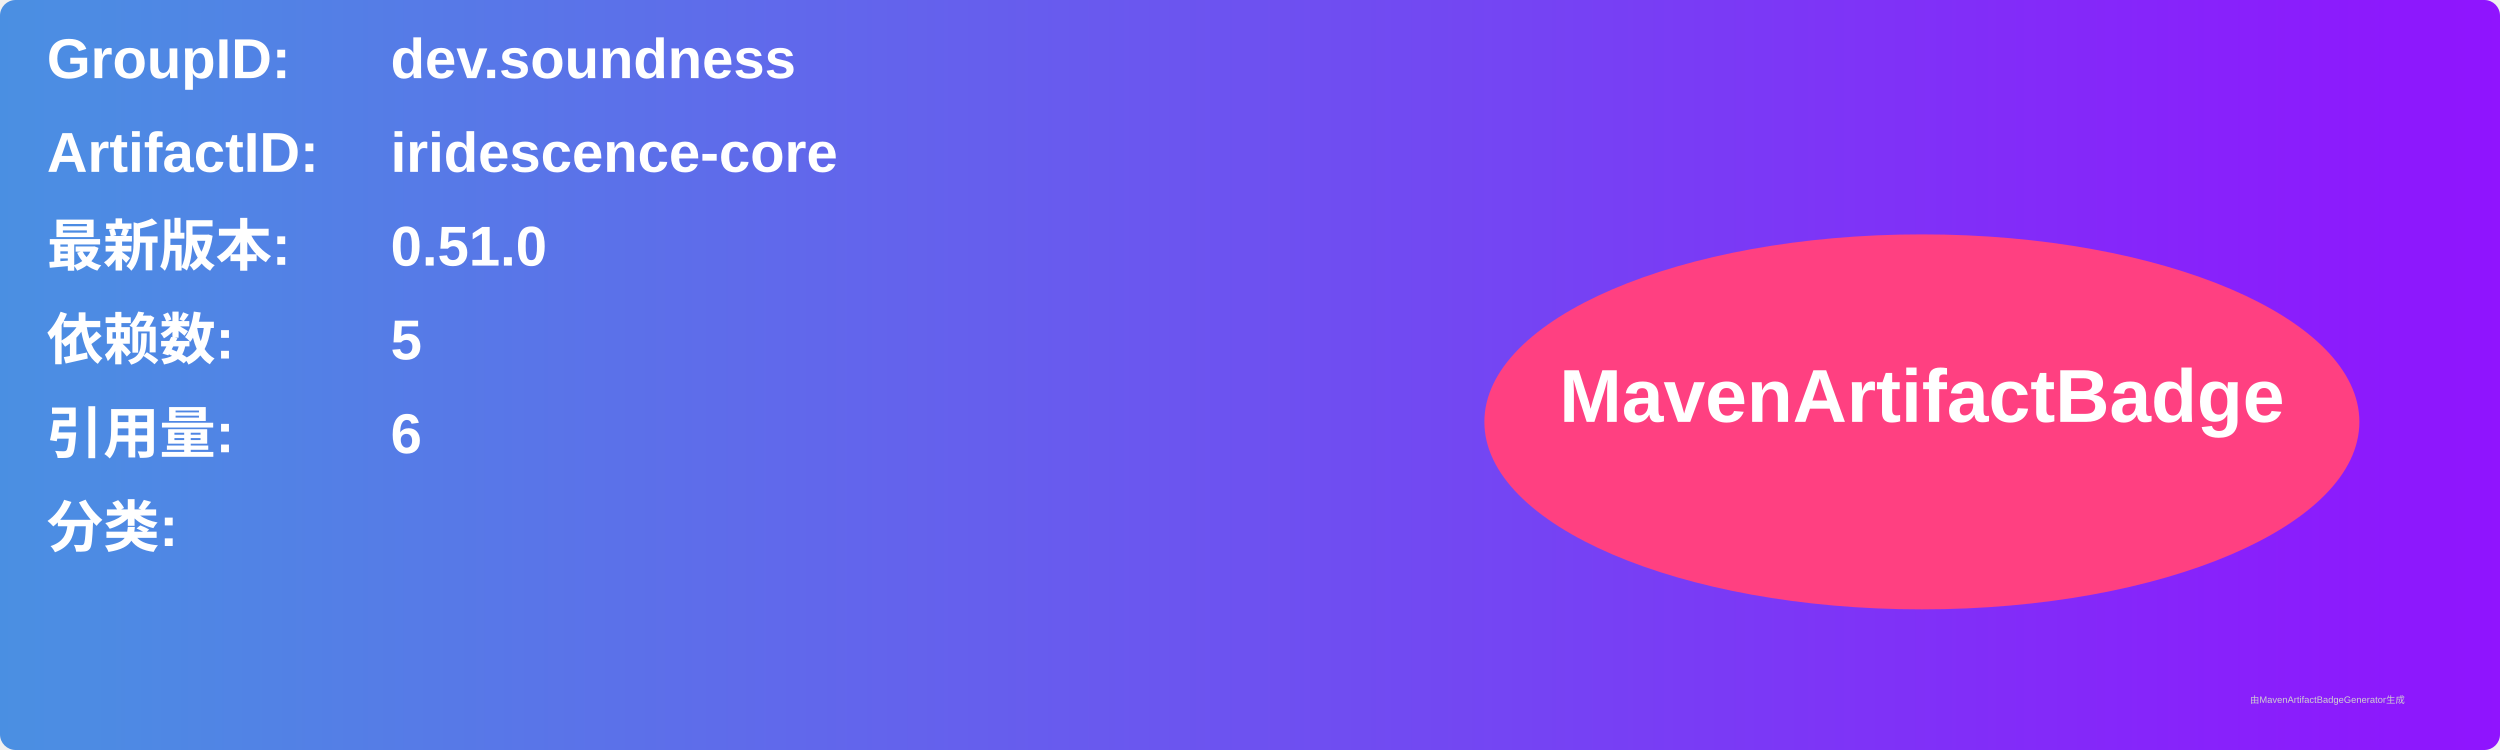
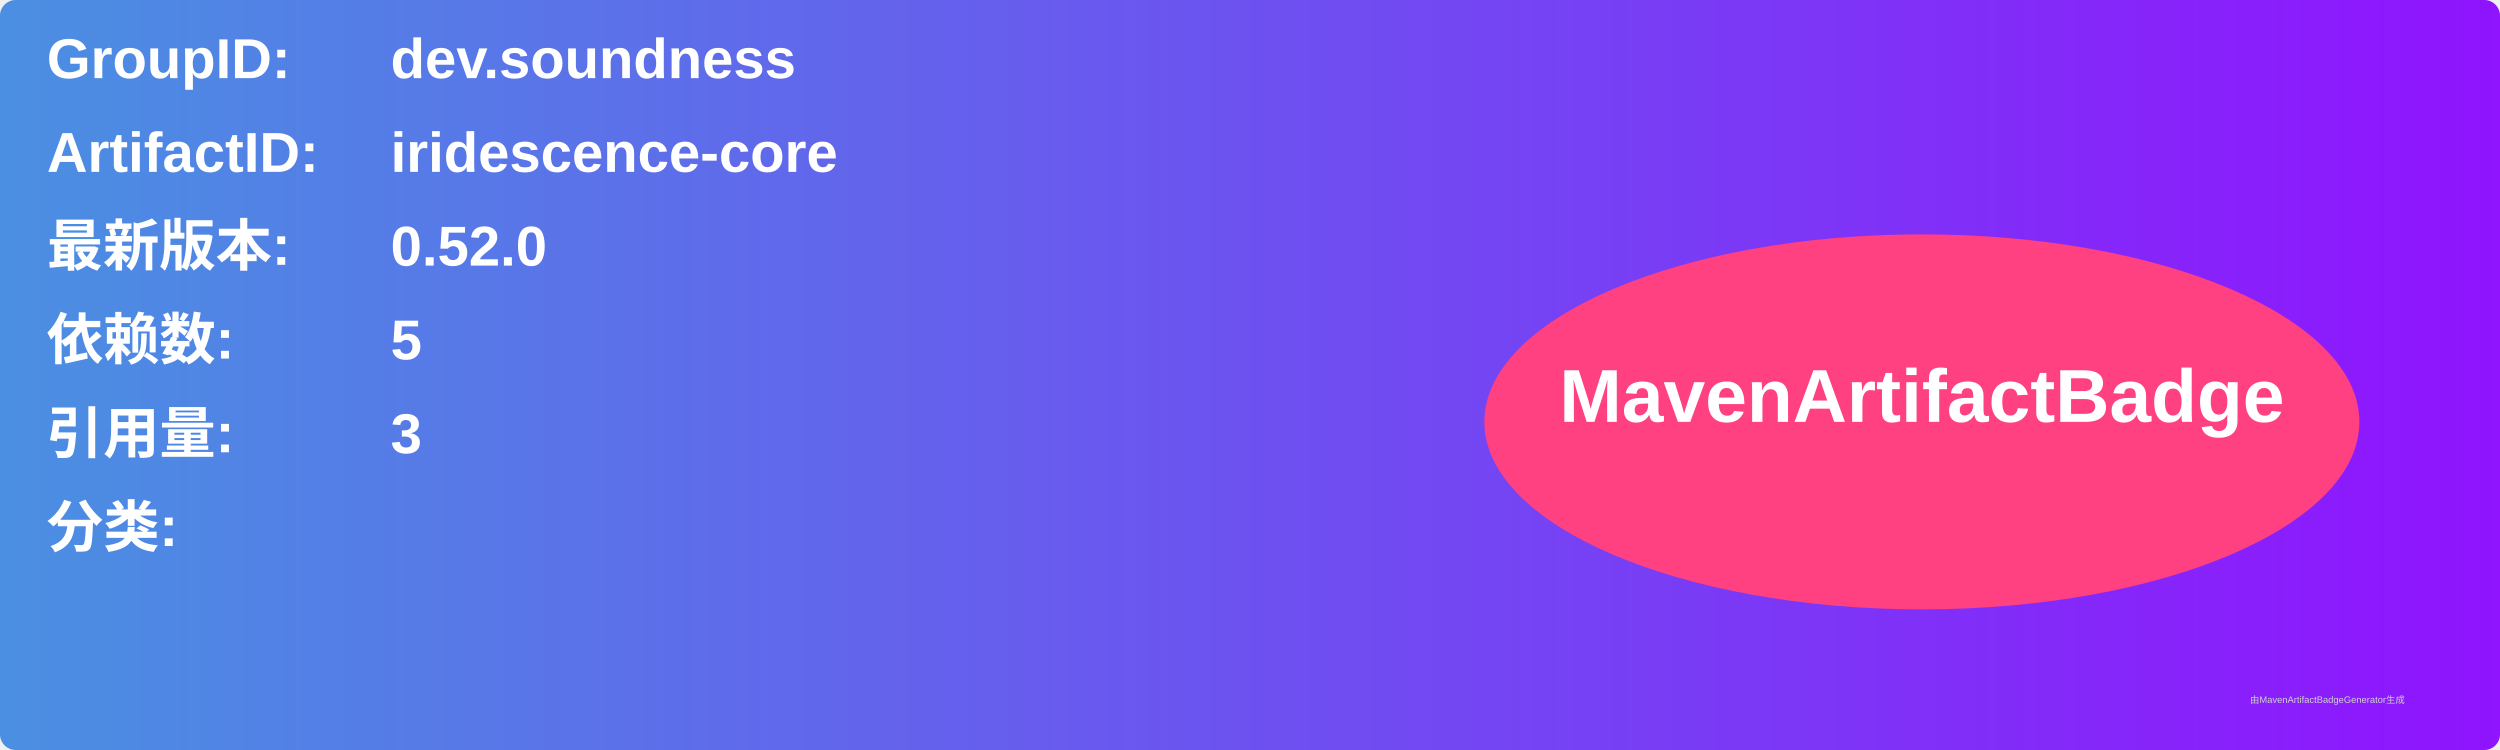
<svg xmlns="http://www.w3.org/2000/svg" width="800" height="240" viewBox="0 0 800 240">
  <linearGradient id="grad" x1="0%" y1="0%" x2="100%" y2="0%">
    <stop offset="0%" stop-color="#4a90e2" />
    <stop offset="100%" stop-color="#9013fe" />
  </linearGradient>
  <rect width="100%" height="100%" rx="5" ry="5" fill="url(#grad)" />
  <g transform="translate(15, 15)">
    <text x="0" y="10" font-family="Arial" font-size="18" fill="white" font-weight="bold" width="260">GroupID:</text>
    <text x="110" y="10" font-family="Arial" font-size="18" fill="white" font-weight="bold" width="460">dev.soundness</text>
    <text x="0" y="40" font-family="Arial" font-size="18" fill="white" font-weight="bold" width="260">ArtifactID:</text>
    <text x="110" y="40" font-family="Arial" font-size="18" fill="white" font-weight="bold" width="460">iridescence-core</text>
    <text x="0" y="70" font-family="Arial" font-size="18" fill="white" font-weight="bold">最新版本:</text>
    <text x="110" y="70" font-family="Arial" font-size="18" fill="white" font-weight="bold">
-       <tspan font-weight="bold">0.51.0</tspan>
+       <tspan font-weight="bold">0.52.0</tspan>
    </text>
    <text x="0" y="100" font-family="Arial" font-size="18" fill="white" font-weight="bold">依赖数: </text>
    <text x="110" y="100" font-family="Arial" font-size="18" fill="white">
      <tspan font-weight="bold">5</tspan>
    </text>
    <text x="0" y="130" font-family="Arial" font-size="18" fill="white" font-weight="bold">引用量: </text>
    <text x="110" y="130" font-family="Arial" font-size="18" fill="white">
-       <tspan font-weight="bold">6</tspan>
+       <tspan font-weight="bold">3</tspan>
    </text>
    <text x="0" y="160" font-family="Arial" font-size="18" fill="white" font-weight="bold">分类:</text>
    <text x="10" y="190" font-family="Arial" font-size="10" fill="white">
      <tspan font-weight="bold" />
    </text>
    <ellipse cx="600" cy="120" rx="140" ry="60" fill="#ff4081" />
    <text x="600" y="120" text-anchor="middle" font-family="Arial" font-size="24" fill="white" font-weight="bold">MavenArtifactBadge</text>
  </g>
  <text x="720" y="225" font-family="Arial" font-size="3" fill="#d0d0d0">由MavenArtifactBadgeGenerator生成</text>
</svg>
